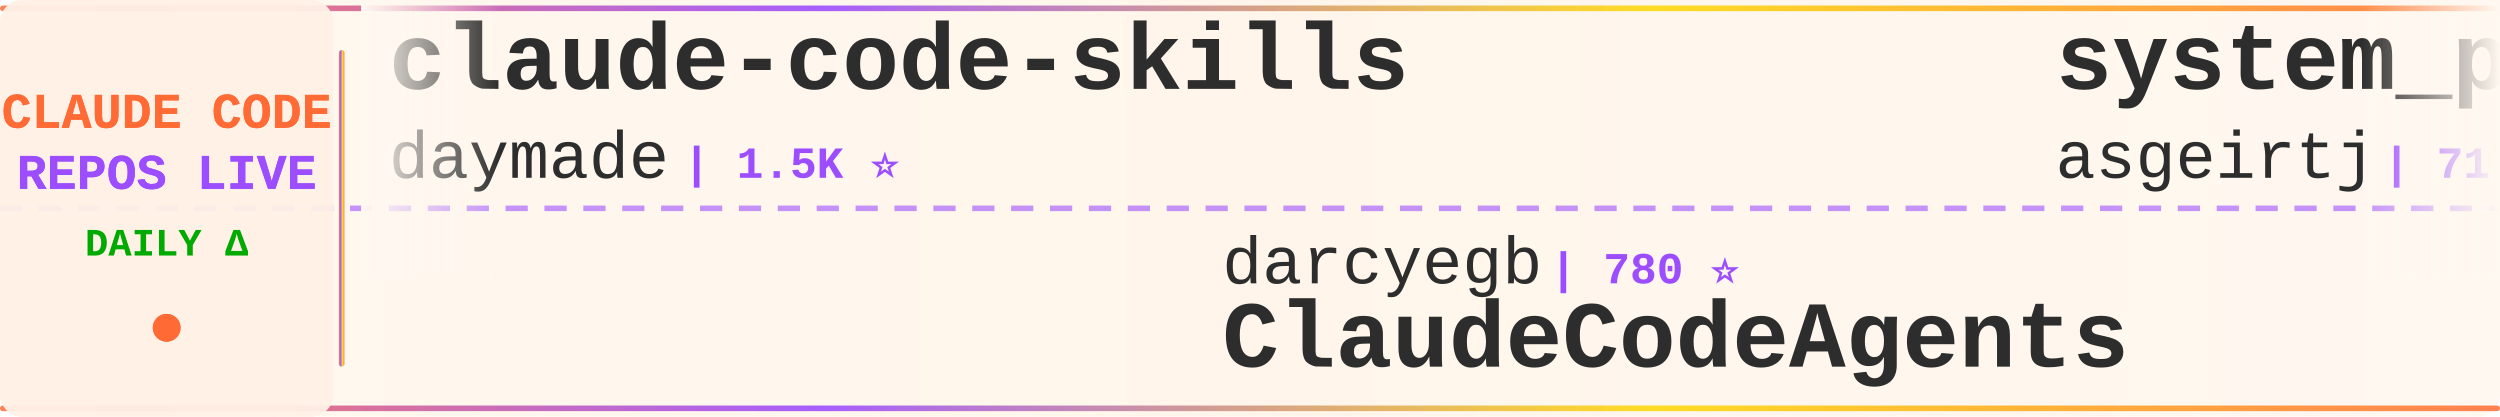
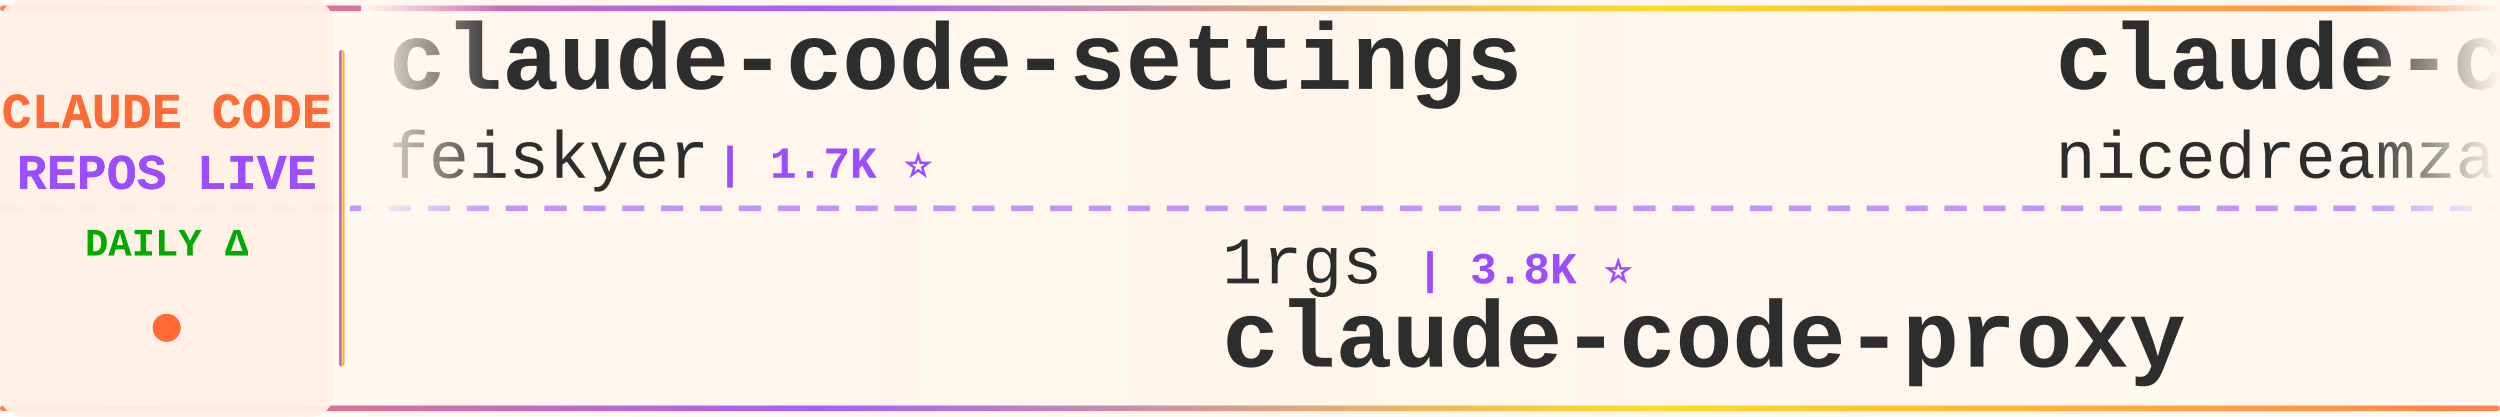
<svg xmlns="http://www.w3.org/2000/svg" width="900" height="150">
  <defs>
    <linearGradient id="tickerBg" x1="0%" y1="0%" x2="100%" y2="0%">
      <stop offset="0%" style="stop-color:#fff8f0;stop-opacity:0.98" />
      <stop offset="50%" style="stop-color:#fff5eb;stop-opacity:1" />
      <stop offset="100%" style="stop-color:#fff8f0;stop-opacity:0.98" />
    </linearGradient>
    <linearGradient id="borderGrad" x1="0%" y1="0%" x2="100%" y2="0%">
      <stop offset="0%" style="stop-color:#FF6B35;stop-opacity:0.85">
        <animate attributeName="stop-opacity" values="0.85;1;0.85" dur="2s" repeatCount="indefinite" />
      </stop>
      <stop offset="33%" style="stop-color:#9C4EFF;stop-opacity:0.9">
        <animate attributeName="stop-opacity" values="0.9;1;0.9" dur="2.2s" repeatCount="indefinite" />
      </stop>
      <stop offset="66%" style="stop-color:#FFD700;stop-opacity:0.85">
        <animate attributeName="stop-opacity" values="0.85;1;0.85" dur="1.8s" repeatCount="indefinite" />
      </stop>
      <stop offset="100%" style="stop-color:#FF6B35;stop-opacity:0.85">
        <animate attributeName="stop-opacity" values="0.85;1;0.85" dur="2s" repeatCount="indefinite" />
      </stop>
    </linearGradient>
    <filter id="textGlow">
      <feGaussianBlur stdDeviation="0.15" result="coloredBlur" />
      <feMerge>
        <feMergeNode in="coloredBlur" />
        <feMergeNode in="SourceGraphic" />
      </feMerge>
    </filter>
    <filter id="metricGlow">
      <feGaussianBlur stdDeviation="0.2" result="coloredBlur" />
      <feMerge>
        <feMergeNode in="coloredBlur" />
        <feMergeNode in="SourceGraphic" />
      </feMerge>
    </filter>
    <linearGradient id="leftFade" x1="0%" y1="0%" x2="100%" y2="0%">
      <stop offset="0%" style="stop-color:#fff8f0;stop-opacity:1" />
      <stop offset="100%" style="stop-color:#fff8f0;stop-opacity:0" />
    </linearGradient>
    <linearGradient id="rightFade" x1="0%" y1="0%" x2="100%" y2="0%">
      <stop offset="0%" style="stop-color:#fff8f0;stop-opacity:0" />
      <stop offset="100%" style="stop-color:#fff8f0;stop-opacity:1" />
    </linearGradient>
  </defs>
  <rect width="900" height="150" fill="url(#tickerBg)" rx="8" />
  <rect x="0" y="2" width="900" height="2" fill="url(#borderGrad)" rx="1" />
  <rect x="0" y="146" width="900" height="2" fill="url(#borderGrad)" rx="1" />
  <line x1="0" y1="75" x2="900" y2="75" stroke="#9C4EFF" stroke-width="2" stroke-dasharray="8 6" opacity="0.6" />
  <rect x="0" y="0" width="120" height="150" fill="#fff0e6" opacity="0.95" rx="8" />
  <text x="60" y="46" font-family="'Courier New', monospace" font-size="18" font-weight="bold" fill="#FF6B35" text-anchor="middle" filter="url(#textGlow)">
    CLAUDE CODE
  </text>
  <text x="60" y="68" font-family="'Courier New', monospace" font-size="18" font-weight="bold" fill="#9C4EFF" text-anchor="middle" filter="url(#textGlow)">
    REPOS LIVE
  </text>
  <text x="60" y="92" font-family="'Courier New', monospace" font-size="14" font-weight="bold" fill="#00aa00" text-anchor="middle">
    DAILY Δ
  </text>
  <circle cx="60" cy="118" r="5" fill="#FF6B35" filter="url(#metricGlow)">
    <animate attributeName="r" values="4;6;4" dur="1.5s" repeatCount="indefinite" />
    <animate attributeName="opacity" values="0.6;1;0.6" dur="1.5s" repeatCount="indefinite" />
  </circle>
  <rect x="122" y="18" width="2" height="114" fill="url(#borderGrad)" rx="1" />
  <clipPath id="tickerClip">
    <rect x="130" y="0" width="770" height="150" />
  </clipPath>
  <g clip-path="url(#tickerClip)">
    <g id="tickerItems">
      <animateTransform attributeName="transform" attributeType="XML" type="translate" from="0 0" to="-3000 0" dur="54s" repeatCount="indefinite" />
      <g transform="translate(0, 0)">
-         <text x="140" y="32" font-family="'Courier New', monospace" font-size="34" font-weight="bold" fill="#2d2d2d">claude-code-skills</text>
-         <text x="140" y="64" font-family="'Courier New', monospace" font-size="24" font-weight="normal" fill="#2d2d2d" opacity="1.0">daymade</text>
-         <text x="246" y="64" font-family="'Courier New', monospace" font-size="16" font-weight="bold" fill="#9C4EFF"> | 1.5K ⭐</text>
+         <text x="140" y="32" font-family="'Courier New', monospace" font-size="34" font-weight="bold" fill="#2d2d2d">claude-code-settings</text>
+         <text x="140" y="64" font-family="'Courier New', monospace" font-size="24" font-weight="normal" fill="#2d2d2d" opacity="1.0">feiskyer</text>
+         <text x="258" y="64" font-family="'Courier New', monospace" font-size="16" font-weight="bold" fill="#9C4EFF"> | 1.7K ⭐</text>
      </g>
      <g transform="translate(300, 0)">
-         <text x="140" y="102" font-family="'Courier New', monospace" font-size="24" font-weight="normal" fill="#2d2d2d" opacity="1.0">darcyegb</text>
-         <text x="258" y="102" font-family="'Courier New', monospace" font-size="16" font-weight="bold" fill="#9C4EFF"> | 780 ⭐</text>
-         <text x="140" y="132" font-family="'Courier New', monospace" font-size="34" font-weight="bold" fill="#2d2d2d">ClaudeCodeAgents</text>
+         <text x="140" y="102" font-family="'Courier New', monospace" font-size="24" font-weight="normal" fill="#2d2d2d" opacity="1.0">1rgs</text>
+         <text x="210" y="102" font-family="'Courier New', monospace" font-size="16" font-weight="bold" fill="#9C4EFF"> | 3.8K ⭐</text>
+         <text x="140" y="132" font-family="'Courier New', monospace" font-size="34" font-weight="bold" fill="#2d2d2d">claude-code-proxy</text>
      </g>
      <g transform="translate(600, 0)">
-         <text x="140" y="32" font-family="'Courier New', monospace" font-size="34" font-weight="bold" fill="#2d2d2d">system_prompts_leaks</text>
-         <text x="140" y="64" font-family="'Courier New', monospace" font-size="24" font-weight="normal" fill="#2d2d2d" opacity="1.0">asgeirtj</text>
-         <text x="258" y="64" font-family="'Courier New', monospace" font-size="16" font-weight="bold" fill="#9C4EFF"> | 71.4K ⭐ +5</text>
+         <text x="140" y="32" font-family="'Courier New', monospace" font-size="34" font-weight="bold" fill="#2d2d2d">claude-code-local</text>
+         <text x="140" y="64" font-family="'Courier New', monospace" font-size="24" font-weight="normal" fill="#2d2d2d" opacity="1.0">nicedreamzapp</text>
+         <text x="318" y="64" font-family="'Courier New', monospace" font-size="16" font-weight="bold" fill="#9C4EFF"> | 3.5K ⭐</text>
      </g>
      <g transform="translate(900, 0)">
-         <text x="140" y="102" font-family="'Courier New', monospace" font-size="24" font-weight="normal" fill="#2d2d2d" opacity="1.0">ykdojo</text>
-         <text x="234" y="102" font-family="'Courier New', monospace" font-size="16" font-weight="bold" fill="#9C4EFF"> | 10.3K ⭐</text>
-         <text x="140" y="132" font-family="'Courier New', monospace" font-size="34" font-weight="bold" fill="#2d2d2d">claude-code-tips</text>
+         <text x="140" y="102" font-family="'Courier New', monospace" font-size="24" font-weight="normal" fill="#2d2d2d" opacity="1.0">luyao618</text>
+         <text x="258" y="102" font-family="'Courier New', monospace" font-size="16" font-weight="bold" fill="#9C4EFF"> | 1.7K ⭐</text>
+         <text x="140" y="132" font-family="'Courier New', monospace" font-size="34" font-weight="bold" fill="#2d2d2d">Claude-Code-Source-Study</text>
      </g>
      <g transform="translate(1200, 0)">
-         <text x="140" y="32" font-family="'Courier New', monospace" font-size="34" font-weight="bold" fill="#2d2d2d">claude-code-engineering</text>
-         <text x="140" y="64" font-family="'Courier New', monospace" font-size="24" font-weight="normal" fill="#2d2d2d" opacity="1.0">huangjia2019</text>
-         <text x="306" y="64" font-family="'Courier New', monospace" font-size="16" font-weight="bold" fill="#9C4EFF"> | 1.2K ⭐</text>
+         <text x="140" y="32" font-family="'Courier New', monospace" font-size="34" font-weight="bold" fill="#2d2d2d">claude-code-source-code</text>
+         <text x="140" y="64" font-family="'Courier New', monospace" font-size="24" font-weight="normal" fill="#2d2d2d" opacity="1.0">777genius</text>
+         <text x="270" y="64" font-family="'Courier New', monospace" font-size="16" font-weight="bold" fill="#9C4EFF"> | 939 ⭐</text>
      </g>
      <g transform="translate(1500, 0)">
-         <text x="140" y="102" font-family="'Courier New', monospace" font-size="24" font-weight="normal" fill="#2d2d2d" opacity="1.0">pedrohcgs</text>
-         <text x="270" y="102" font-family="'Courier New', monospace" font-size="16" font-weight="bold" fill="#9C4EFF"> | 1.7K ⭐</text>
-         <text x="140" y="132" font-family="'Courier New', monospace" font-size="34" font-weight="bold" fill="#2d2d2d">claude-code-my-workflow</text>
+         <text x="140" y="102" font-family="'Courier New', monospace" font-size="24" font-weight="normal" fill="#2d2d2d" opacity="1.0">anthropics</text>
+         <text x="282" y="102" font-family="'Courier New', monospace" font-size="16" font-weight="bold" fill="#9C4EFF"> | 9.9K ⭐ +3</text>
+         <text x="140" y="132" font-family="'Courier New', monospace" font-size="34" font-weight="bold" fill="#2d2d2d">claude-code-action</text>
      </g>
      <g transform="translate(1800, 0)">
-         <text x="140" y="32" font-family="'Courier New', monospace" font-size="34" font-weight="bold" fill="#2d2d2d">Auto-claude-code-researc...</text>
-         <text x="140" y="64" font-family="'Courier New', monospace" font-size="24" font-weight="normal" fill="#2d2d2d" opacity="1.0">wanshuiyin</text>
-         <text x="282" y="64" font-family="'Courier New', monospace" font-size="16" font-weight="bold" fill="#9C4EFF"> | 19.2K ⭐ +5</text>
+         <text x="140" y="32" font-family="'Courier New', monospace" font-size="34" font-weight="bold" fill="#2d2d2d">Claude-code</text>
+         <text x="140" y="64" font-family="'Courier New', monospace" font-size="24" font-weight="normal" fill="#2d2d2d" opacity="1.0">fazxes</text>
+         <text x="234" y="64" font-family="'Courier New', monospace" font-size="16" font-weight="bold" fill="#9C4EFF"> | 248 ⭐</text>
      </g>
      <g transform="translate(2100, 0)">
-         <text x="140" y="102" font-family="'Courier New', monospace" font-size="24" font-weight="normal" fill="#2d2d2d" opacity="1.0">disler</text>
-         <text x="234" y="102" font-family="'Courier New', monospace" font-size="16" font-weight="bold" fill="#9C4EFF"> | 1.7K ⭐</text>
-         <text x="140" y="132" font-family="'Courier New', monospace" font-size="34" font-weight="bold" fill="#2d2d2d">pi-vs-claude-code</text>
+         <text x="140" y="102" font-family="'Courier New', monospace" font-size="24" font-weight="normal" fill="#2d2d2d" opacity="1.0">huangjia2019</text>
+         <text x="306" y="102" font-family="'Courier New', monospace" font-size="16" font-weight="bold" fill="#9C4EFF"> | 1.2K ⭐</text>
+         <text x="140" y="132" font-family="'Courier New', monospace" font-size="34" font-weight="bold" fill="#2d2d2d">claude-code-engineering</text>
      </g>
      <g transform="translate(2400, 0)">
-         <text x="140" y="32" font-family="'Courier New', monospace" font-size="34" font-weight="bold" fill="#2d2d2d">everything-claude-code</text>
-         <text x="140" y="64" font-family="'Courier New', monospace" font-size="24" font-weight="normal" fill="#2d2d2d" opacity="1.0">WorldFlowAI</text>
-         <text x="294" y="64" font-family="'Courier New', monospace" font-size="16" font-weight="bold" fill="#9C4EFF"> | 6.4K ⭐ +3</text>
+         <text x="140" y="32" font-family="'Courier New', monospace" font-size="34" font-weight="bold" fill="#2d2d2d">free-claude-code</text>
+         <text x="140" y="64" font-family="'Courier New', monospace" font-size="24" font-weight="normal" fill="#2d2d2d" opacity="1.0">Alishahryar1</text>
+         <text x="306" y="64" font-family="'Courier New', monospace" font-size="16" font-weight="bold" fill="#9C4EFF"> | 70.0K ⭐ +43</text>
      </g>
      <g transform="translate(2700, 0)">
-         <text x="140" y="102" font-family="'Courier New', monospace" font-size="24" font-weight="normal" fill="#2d2d2d" opacity="1.0">777genius</text>
-         <text x="270" y="102" font-family="'Courier New', monospace" font-size="16" font-weight="bold" fill="#9C4EFF"> | 939 ⭐</text>
-         <text x="140" y="132" font-family="'Courier New', monospace" font-size="34" font-weight="bold" fill="#2d2d2d">claude-code-source-code</text>
+         <text x="140" y="102" font-family="'Courier New', monospace" font-size="24" font-weight="normal" fill="#2d2d2d" opacity="1.0">VILA-Lab</text>
+         <text x="258" y="102" font-family="'Courier New', monospace" font-size="16" font-weight="bold" fill="#9C4EFF"> | 2.2K ⭐</text>
+         <text x="140" y="132" font-family="'Courier New', monospace" font-size="34" font-weight="bold" fill="#2d2d2d">Dive-into-Claude-Code</text>
      </g>
      <g transform="translate(3000, 0)">
-         <text x="140" y="32" font-family="'Courier New', monospace" font-size="34" font-weight="bold" fill="#2d2d2d">claude-code-skills</text>
-         <text x="140" y="64" font-family="'Courier New', monospace" font-size="24" font-weight="normal" fill="#2d2d2d" opacity="1.0">daymade</text>
-         <text x="246" y="64" font-family="'Courier New', monospace" font-size="16" font-weight="bold" fill="#9C4EFF"> | 1.5K ⭐</text>
+         <text x="140" y="32" font-family="'Courier New', monospace" font-size="34" font-weight="bold" fill="#2d2d2d">claude-code-settings</text>
+         <text x="140" y="64" font-family="'Courier New', monospace" font-size="24" font-weight="normal" fill="#2d2d2d" opacity="1.0">feiskyer</text>
+         <text x="258" y="64" font-family="'Courier New', monospace" font-size="16" font-weight="bold" fill="#9C4EFF"> | 1.7K ⭐</text>
      </g>
      <g transform="translate(3300, 0)">
-         <text x="140" y="102" font-family="'Courier New', monospace" font-size="24" font-weight="normal" fill="#2d2d2d" opacity="1.0">darcyegb</text>
-         <text x="258" y="102" font-family="'Courier New', monospace" font-size="16" font-weight="bold" fill="#9C4EFF"> | 780 ⭐</text>
-         <text x="140" y="132" font-family="'Courier New', monospace" font-size="34" font-weight="bold" fill="#2d2d2d">ClaudeCodeAgents</text>
+         <text x="140" y="102" font-family="'Courier New', monospace" font-size="24" font-weight="normal" fill="#2d2d2d" opacity="1.0">1rgs</text>
+         <text x="210" y="102" font-family="'Courier New', monospace" font-size="16" font-weight="bold" fill="#9C4EFF"> | 3.8K ⭐</text>
+         <text x="140" y="132" font-family="'Courier New', monospace" font-size="34" font-weight="bold" fill="#2d2d2d">claude-code-proxy</text>
      </g>
      <g transform="translate(3600, 0)">
-         <text x="140" y="32" font-family="'Courier New', monospace" font-size="34" font-weight="bold" fill="#2d2d2d">system_prompts_leaks</text>
-         <text x="140" y="64" font-family="'Courier New', monospace" font-size="24" font-weight="normal" fill="#2d2d2d" opacity="1.0">asgeirtj</text>
-         <text x="258" y="64" font-family="'Courier New', monospace" font-size="16" font-weight="bold" fill="#9C4EFF"> | 71.4K ⭐ +5</text>
+         <text x="140" y="32" font-family="'Courier New', monospace" font-size="34" font-weight="bold" fill="#2d2d2d">claude-code-local</text>
+         <text x="140" y="64" font-family="'Courier New', monospace" font-size="24" font-weight="normal" fill="#2d2d2d" opacity="1.0">nicedreamzapp</text>
+         <text x="318" y="64" font-family="'Courier New', monospace" font-size="16" font-weight="bold" fill="#9C4EFF"> | 3.5K ⭐</text>
      </g>
      <g transform="translate(3900, 0)">
-         <text x="140" y="102" font-family="'Courier New', monospace" font-size="24" font-weight="normal" fill="#2d2d2d" opacity="1.0">ykdojo</text>
-         <text x="234" y="102" font-family="'Courier New', monospace" font-size="16" font-weight="bold" fill="#9C4EFF"> | 10.3K ⭐</text>
-         <text x="140" y="132" font-family="'Courier New', monospace" font-size="34" font-weight="bold" fill="#2d2d2d">claude-code-tips</text>
+         <text x="140" y="102" font-family="'Courier New', monospace" font-size="24" font-weight="normal" fill="#2d2d2d" opacity="1.0">luyao618</text>
+         <text x="258" y="102" font-family="'Courier New', monospace" font-size="16" font-weight="bold" fill="#9C4EFF"> | 1.7K ⭐</text>
+         <text x="140" y="132" font-family="'Courier New', monospace" font-size="34" font-weight="bold" fill="#2d2d2d">Claude-Code-Source-Study</text>
      </g>
    </g>
  </g>
  <rect x="130" y="0" width="50" height="100" fill="url(#leftFade)" />
  <rect x="850" y="0" width="50" height="100" fill="url(#rightFade)" />
</svg>
